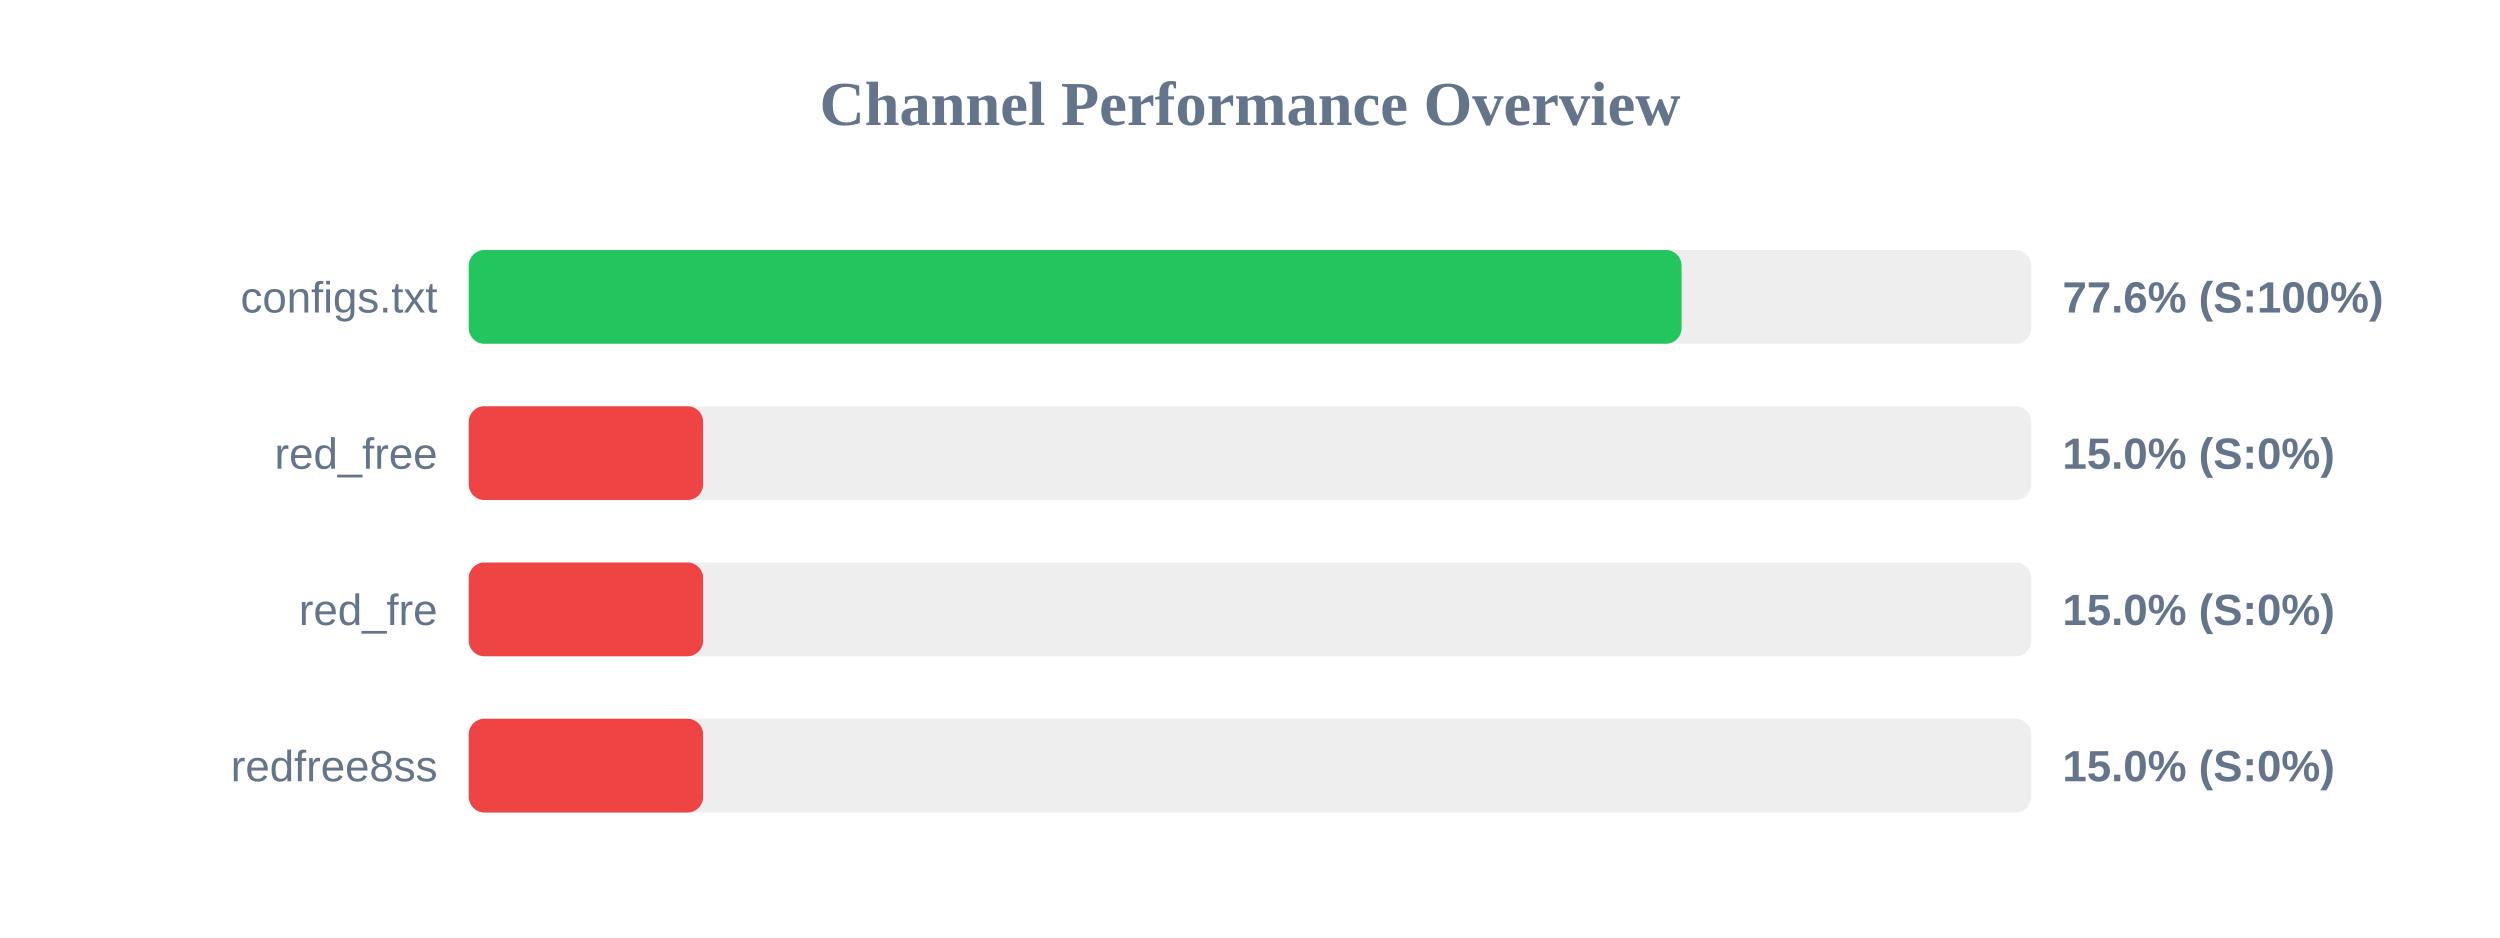
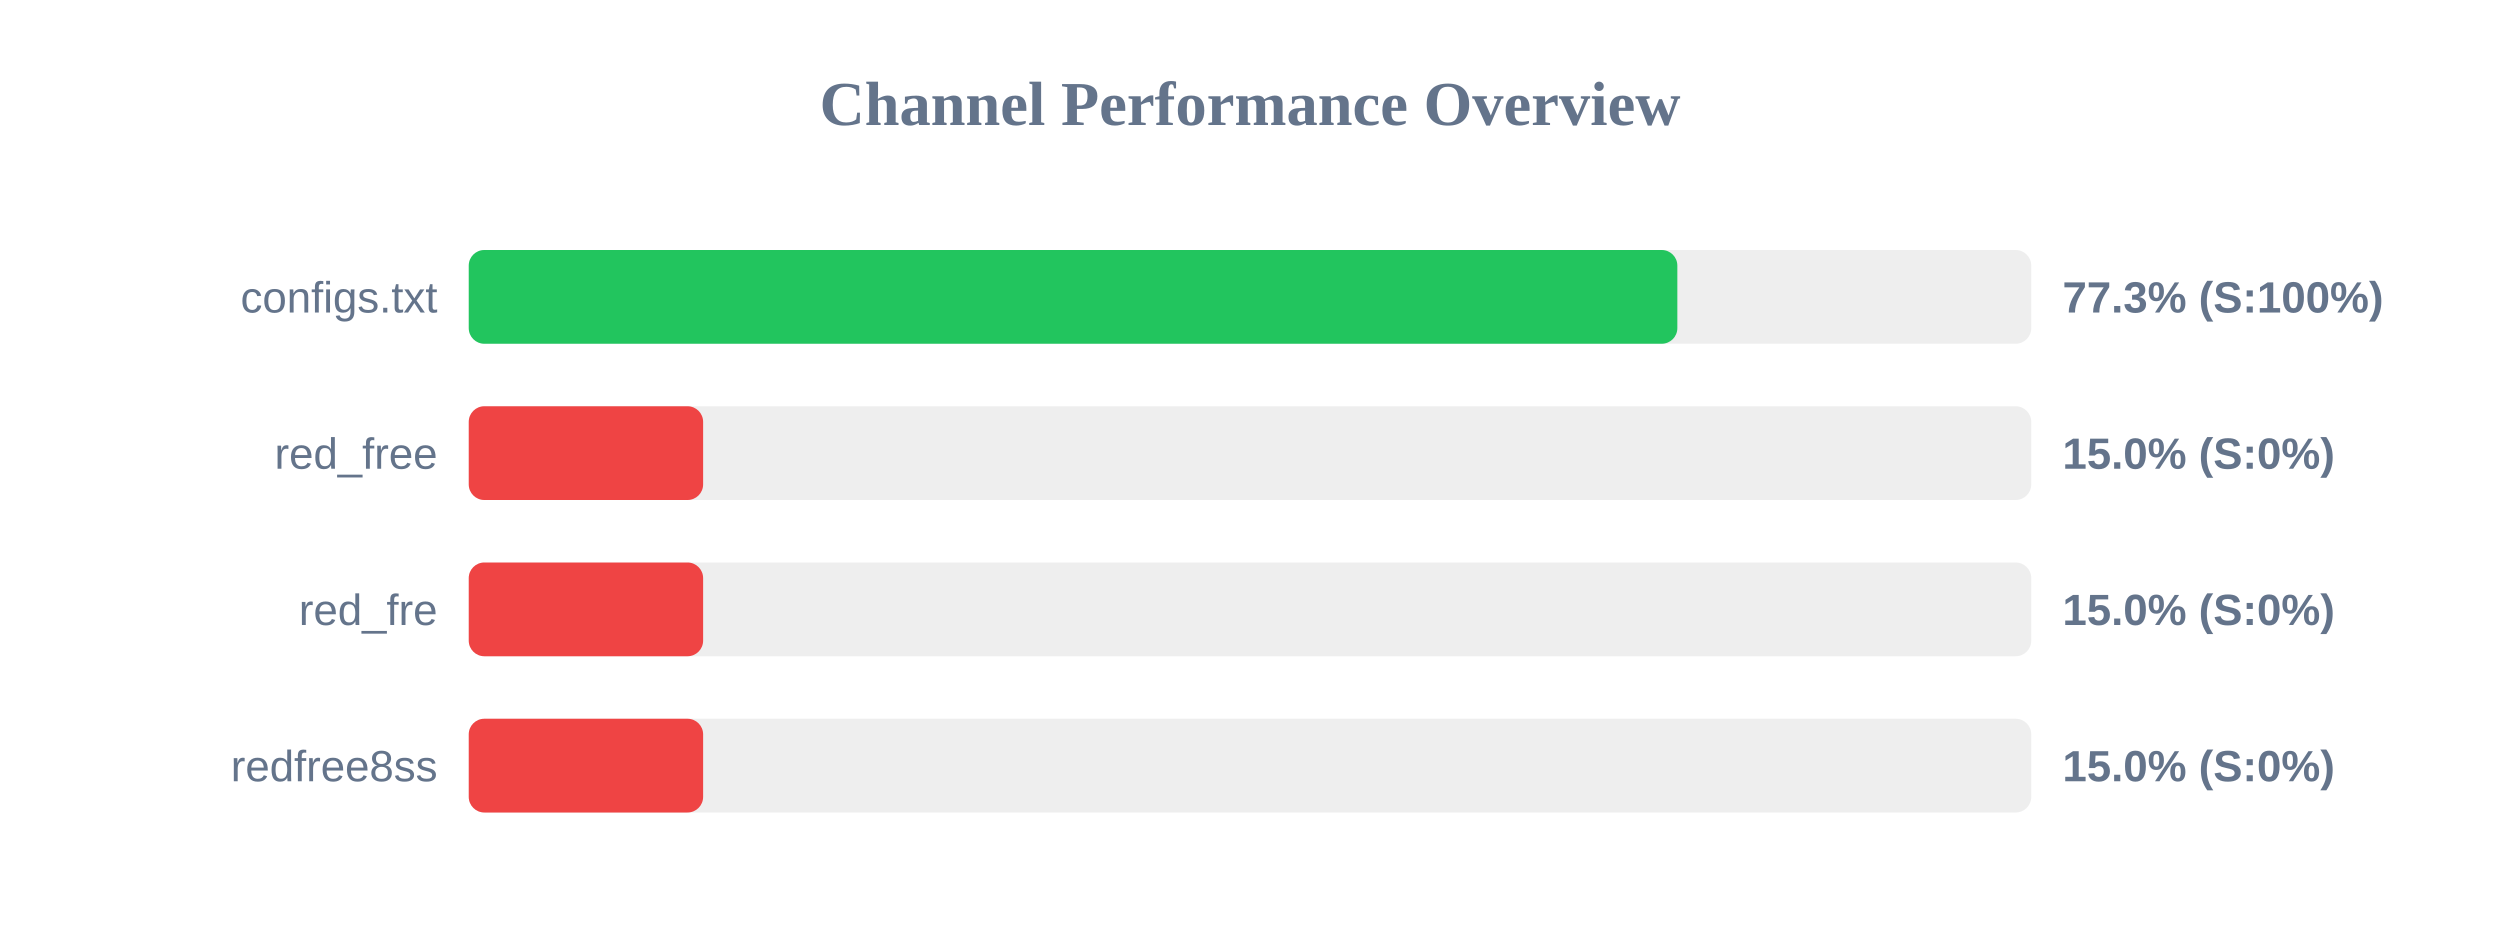
<svg xmlns="http://www.w3.org/2000/svg" width="800" height="300" version="1.1">
  <style>
        .row { font: 14px Arial; fill: #64748b; }
        .score { font: bold 14px Arial; fill: #64748b; }
    </style>
  <text x="400" y="40" text-anchor="middle" font-size="20px" font-weight="bold" fill="#64748b">Channel Performance Overview</text>
  <rect x="150" y="80" width="500" height="30" fill="#eee" rx="5" />
-   <rect x="150" y="80" width="388.1" height="30" fill="#22c55e" rx="5" />
+   <rect x="150" y="80" width="386.75" height="30" fill="#22c55e" rx="5" />
  <text x="140" y="100" text-anchor="end" class="row">configs.txt</text>
-   <text x="660" y="100" text-anchor="start" class="score">77.6% (S:100%)</text>
+   <text x="660" y="100" text-anchor="start" class="score">77.3% (S:100%)</text>
  <rect x="150" y="130" width="500" height="30" fill="#eee" rx="5" />
  <rect x="150" y="130" width="75.0" height="30" fill="#ef4444" rx="5" />
  <text x="140" y="150" text-anchor="end" class="row">red_free</text>
  <text x="660" y="150" text-anchor="start" class="score">15.0% (S:0%)</text>
  <rect x="150" y="180" width="500" height="30" fill="#eee" rx="5" />
  <rect x="150" y="180" width="75.0" height="30" fill="#ef4444" rx="5" />
  <text x="140" y="200" text-anchor="end" class="row">red_fre</text>
  <text x="660" y="200" text-anchor="start" class="score">15.0% (S:0%)</text>
  <rect x="150" y="230" width="500" height="30" fill="#eee" rx="5" />
  <rect x="150" y="230" width="75.0" height="30" fill="#ef4444" rx="5" />
  <text x="140" y="250" text-anchor="end" class="row">redfree8ss</text>
  <text x="660" y="250" text-anchor="start" class="score">15.0% (S:0%)</text>
</svg>
